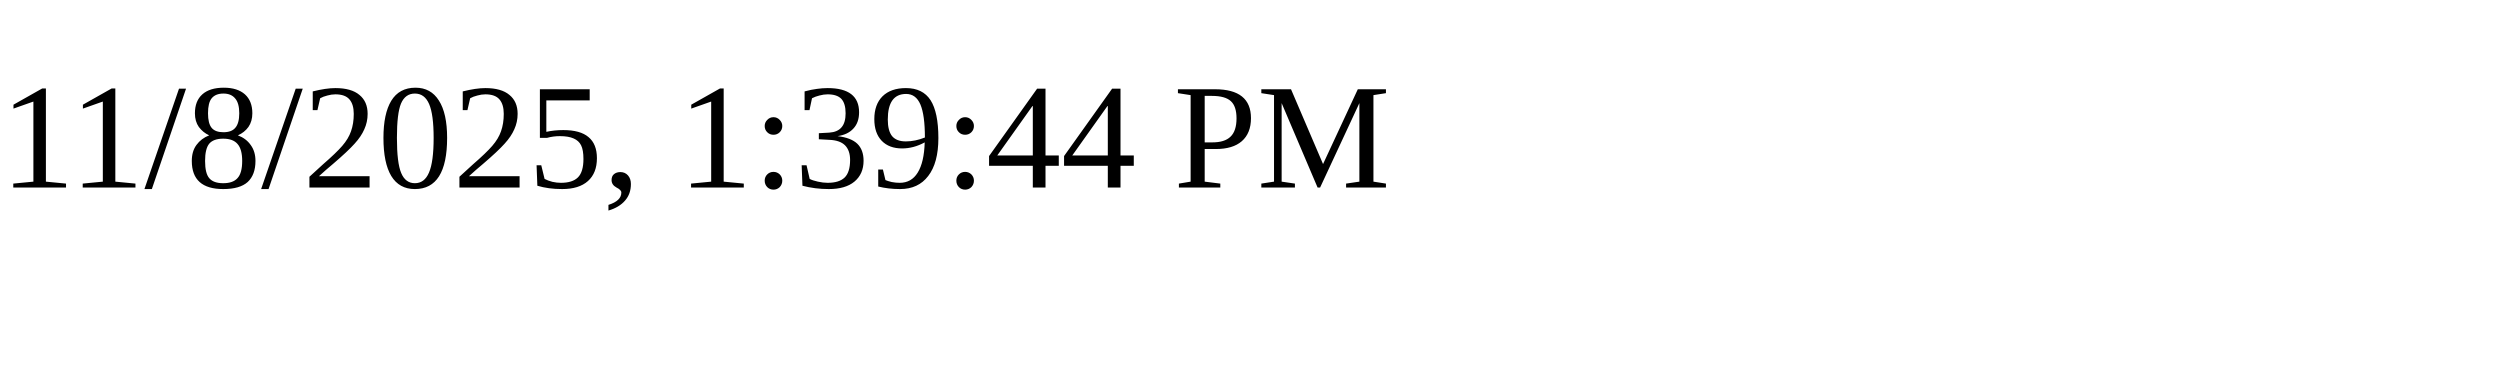
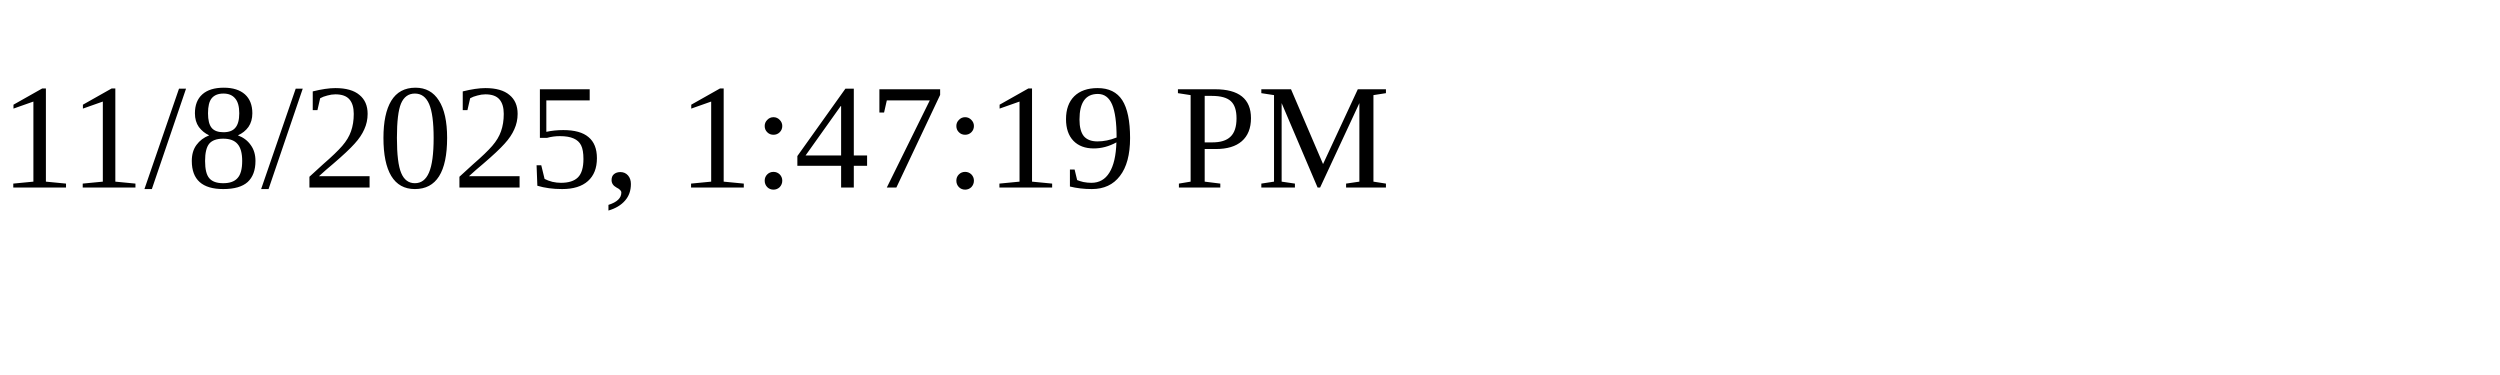
<svg xmlns="http://www.w3.org/2000/svg" height="30" width="200">
-   <text x="0" y="15">11/8/2025, 1:39:44 PM</text>
+   <text x="0" y="15">11/8/2025, 1:47:19 PM</text>
</svg>
